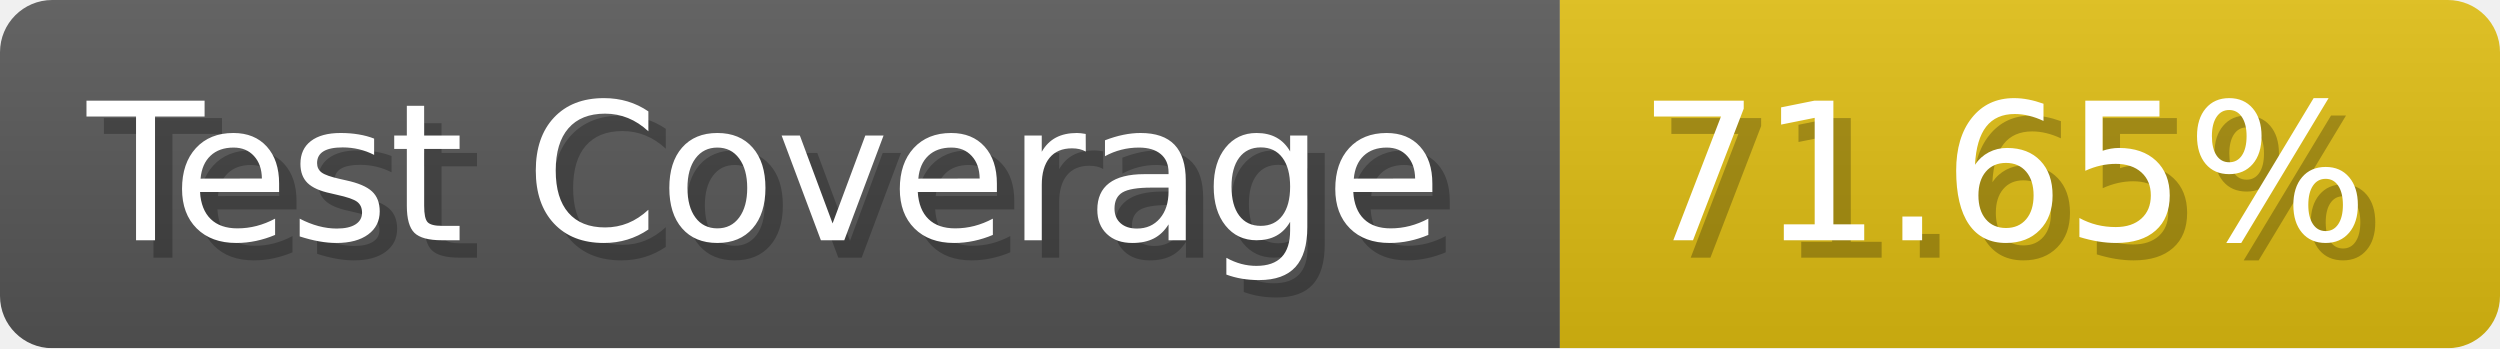
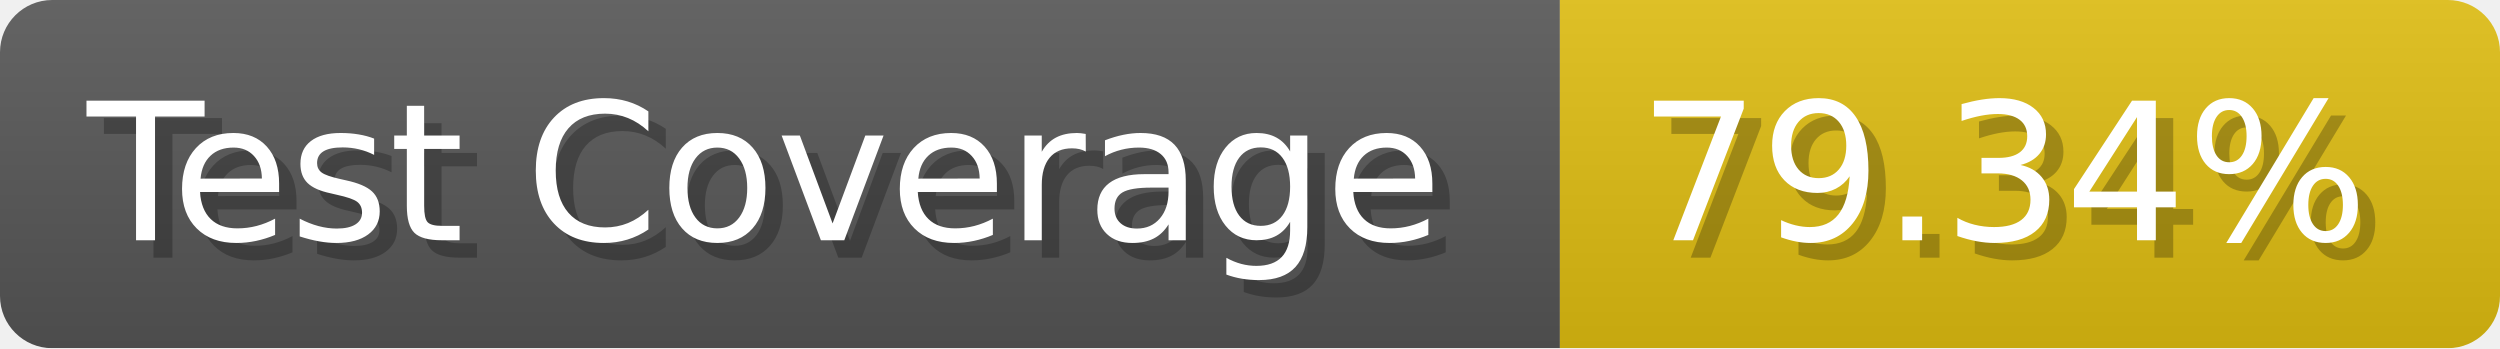
- <svg xmlns="http://www.w3.org/2000/svg" width="143.6" height="20" viewBox="0 0 1436 200" role="img" aria-label="Test Coverage: 71.65%">
+ <svg xmlns="http://www.w3.org/2000/svg" width="143.6" height="20" viewBox="0 0 1436 200" role="img" aria-label="Test Coverage: 79.34%">
  <linearGradient id="a" x2="0" y2="100%">
    <stop offset="0" stop-opacity=".1" stop-color="#EEE" />
    <stop offset="1" stop-opacity=".1" />
  </linearGradient>
  <mask id="m">
    <rect width="1436" height="200" rx="30" fill="#FFF" />
  </mask>
  <g mask="url(#m)">
    <rect width="896" height="200" fill="#555" />
    <rect width="540" height="200" fill="#DB1" x="896" />
    <rect width="1436" height="200" fill="url(#a)" />
  </g>
  <g aria-hidden="true" fill="#fff" text-anchor="start" font-family="Verdana,DejaVu Sans,sans-serif" font-size="110">
    <text x="60" y="148" textLength="796" fill="#000" opacity="0.25">Test Coverage</text>
    <text x="50" y="138" textLength="796">Test Coverage</text>
-     <text x="951" y="148" textLength="440" fill="#000" opacity="0.25">71.65%</text>
-     <text x="941" y="138" textLength="440">71.65%</text>
+     <text x="951" y="148" textLength="440" fill="#000" opacity="0.25">79.34%</text>
+     <text x="941" y="138" textLength="440">79.34%</text>
  </g>
</svg>
